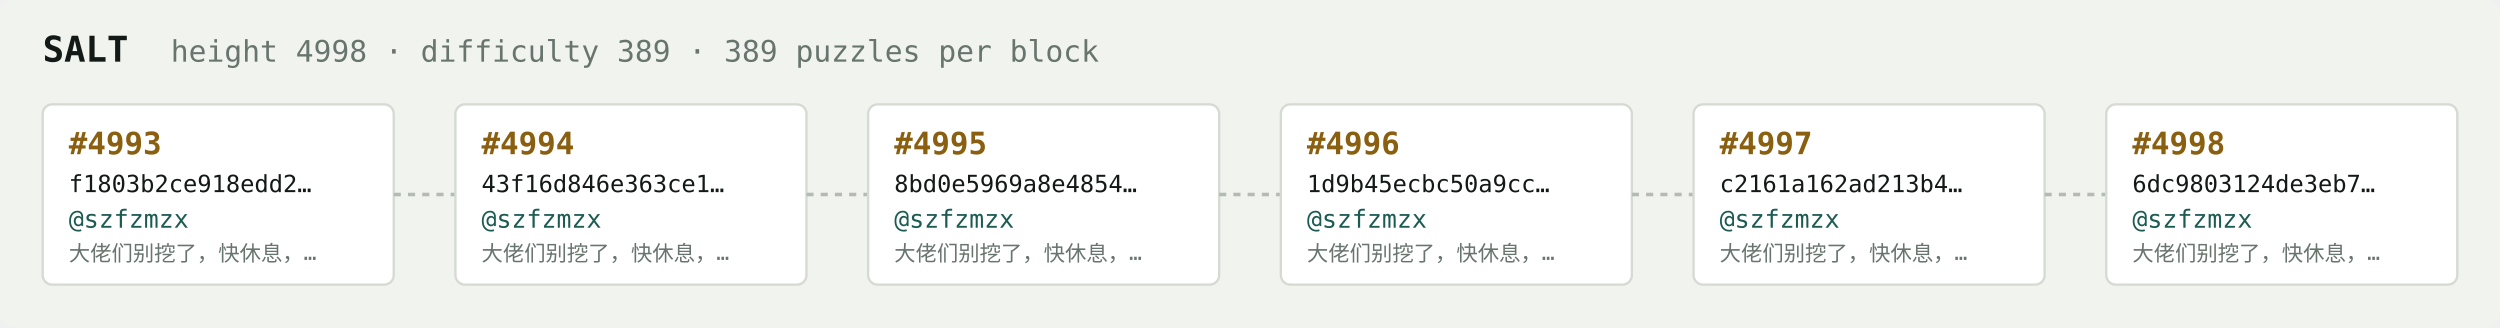
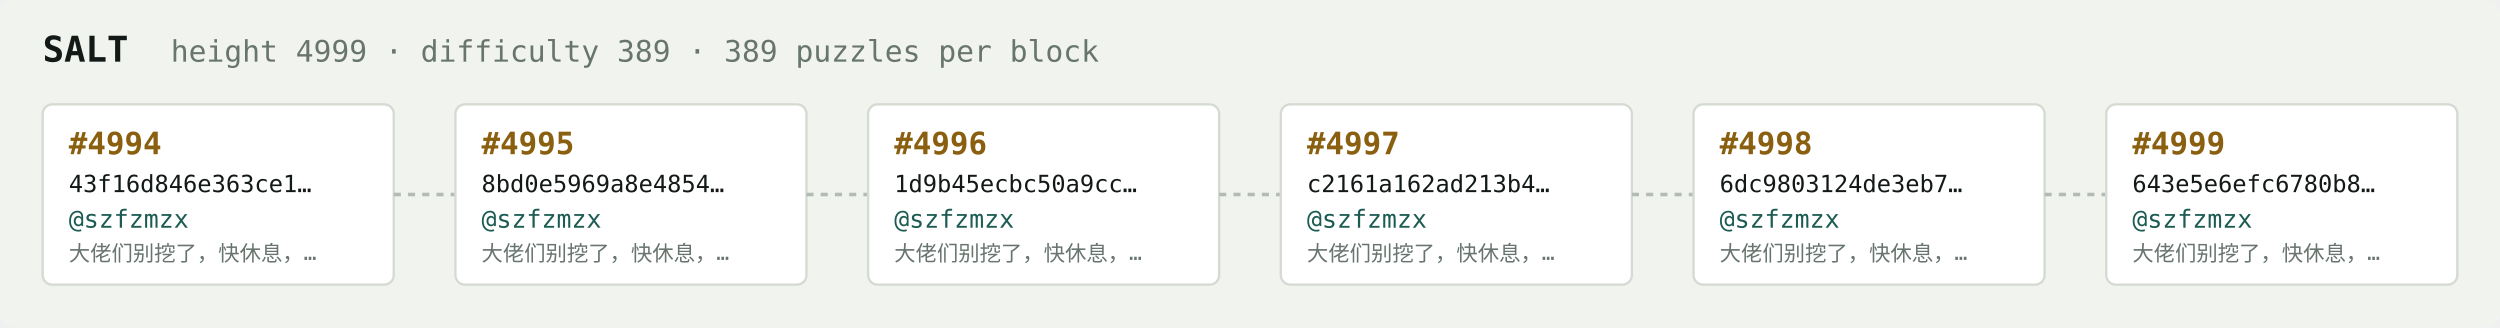
<svg xmlns="http://www.w3.org/2000/svg" width="1054" height="138" viewBox="0 0 1054 138" font-family="ui-monospace,SFMono-Regular,Menlo,monospace">
  <rect fill="#f1f3ef" width="1054" height="138" rx="6" />
  <text x="18" y="26" fill="#121916" font-size="15" font-weight="700">SALT</text>
-   <text x="72" y="26" fill="#68746e" font-size="12.5">height 4998 · difficulty 389 · 389 puzzles per block</text>
+   <text x="72" y="26" fill="#68746e" font-size="12.5">height 4999 · difficulty 389 · 389 puzzles per block</text>
  <rect x="18" y="44" width="148" height="76" rx="4" fill="#ffffff" stroke="#d5dbd2" stroke-width="1" />
-   <text x="29" y="65" fill="#8a5f10" font-size="13" font-weight="700">#4993</text>
-   <text x="29" y="81" fill="#121916" font-size="10">f1803b2ce918edd2…</text>
+   <text x="29" y="65" fill="#8a5f10" font-size="13" font-weight="700">#4994</text>
+   <text x="29" y="81" fill="#121916" font-size="10">43f16d846e363ce1…</text>
  <text x="29" y="96" fill="#1c5b52" font-size="10.5">@szfzmzx</text>
  <text x="29" y="110" fill="#68746e" font-size="9">大佬们别挖了，快休息，…</text>
  <line x1="166" y1="82.0" x2="192" y2="82.0" stroke="#b3bcb4" stroke-width="1.5" stroke-dasharray="3 3" />
  <rect x="192" y="44" width="148" height="76" rx="4" fill="#ffffff" stroke="#d5dbd2" stroke-width="1" />
-   <text x="203" y="65" fill="#8a5f10" font-size="13" font-weight="700">#4994</text>
-   <text x="203" y="81" fill="#121916" font-size="10">43f16d846e363ce1…</text>
+   <text x="203" y="65" fill="#8a5f10" font-size="13" font-weight="700">#4995</text>
+   <text x="203" y="81" fill="#121916" font-size="10">8bd0e5969a8e4854…</text>
  <text x="203" y="96" fill="#1c5b52" font-size="10.5">@szfzmzx</text>
  <text x="203" y="110" fill="#68746e" font-size="9">大佬们别挖了，快休息，…</text>
  <line x1="340" y1="82.0" x2="366" y2="82.0" stroke="#b3bcb4" stroke-width="1.5" stroke-dasharray="3 3" />
  <rect x="366" y="44" width="148" height="76" rx="4" fill="#ffffff" stroke="#d5dbd2" stroke-width="1" />
-   <text x="377" y="65" fill="#8a5f10" font-size="13" font-weight="700">#4995</text>
-   <text x="377" y="81" fill="#121916" font-size="10">8bd0e5969a8e4854…</text>
+   <text x="377" y="65" fill="#8a5f10" font-size="13" font-weight="700">#4996</text>
+   <text x="377" y="81" fill="#121916" font-size="10">1d9b45ecbc50a9cc…</text>
  <text x="377" y="96" fill="#1c5b52" font-size="10.5">@szfzmzx</text>
  <text x="377" y="110" fill="#68746e" font-size="9">大佬们别挖了，快休息，…</text>
  <line x1="514" y1="82.0" x2="540" y2="82.0" stroke="#b3bcb4" stroke-width="1.5" stroke-dasharray="3 3" />
  <rect x="540" y="44" width="148" height="76" rx="4" fill="#ffffff" stroke="#d5dbd2" stroke-width="1" />
-   <text x="551" y="65" fill="#8a5f10" font-size="13" font-weight="700">#4996</text>
-   <text x="551" y="81" fill="#121916" font-size="10">1d9b45ecbc50a9cc…</text>
+   <text x="551" y="65" fill="#8a5f10" font-size="13" font-weight="700">#4997</text>
+   <text x="551" y="81" fill="#121916" font-size="10">c2161a162ad213b4…</text>
  <text x="551" y="96" fill="#1c5b52" font-size="10.5">@szfzmzx</text>
  <text x="551" y="110" fill="#68746e" font-size="9">大佬们别挖了，快休息，…</text>
  <line x1="688" y1="82.0" x2="714" y2="82.0" stroke="#b3bcb4" stroke-width="1.5" stroke-dasharray="3 3" />
  <rect x="714" y="44" width="148" height="76" rx="4" fill="#ffffff" stroke="#d5dbd2" stroke-width="1" />
-   <text x="725" y="65" fill="#8a5f10" font-size="13" font-weight="700">#4997</text>
-   <text x="725" y="81" fill="#121916" font-size="10">c2161a162ad213b4…</text>
+   <text x="725" y="65" fill="#8a5f10" font-size="13" font-weight="700">#4998</text>
+   <text x="725" y="81" fill="#121916" font-size="10">6dc9803124de3eb7…</text>
  <text x="725" y="96" fill="#1c5b52" font-size="10.5">@szfzmzx</text>
  <text x="725" y="110" fill="#68746e" font-size="9">大佬们别挖了，快休息，…</text>
  <line x1="862" y1="82.0" x2="888" y2="82.0" stroke="#b3bcb4" stroke-width="1.5" stroke-dasharray="3 3" />
  <rect x="888" y="44" width="148" height="76" rx="4" fill="#ffffff" stroke="#d5dbd2" stroke-width="1" />
-   <text x="899" y="65" fill="#8a5f10" font-size="13" font-weight="700">#4998</text>
-   <text x="899" y="81" fill="#121916" font-size="10">6dc9803124de3eb7…</text>
+   <text x="899" y="65" fill="#8a5f10" font-size="13" font-weight="700">#4999</text>
+   <text x="899" y="81" fill="#121916" font-size="10">643e5e6efc6780b8…</text>
  <text x="899" y="96" fill="#1c5b52" font-size="10.5">@szfzmzx</text>
  <text x="899" y="110" fill="#68746e" font-size="9">大佬们别挖了，快休息，…</text>
</svg>
